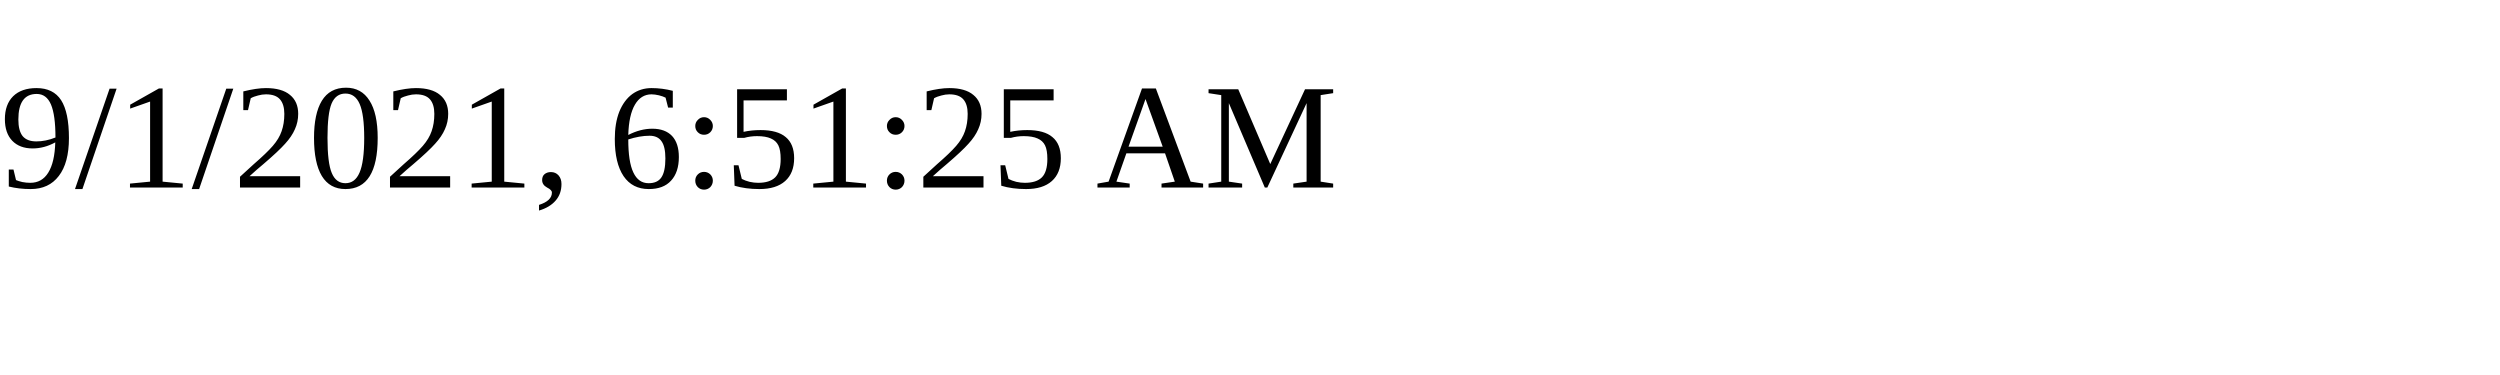
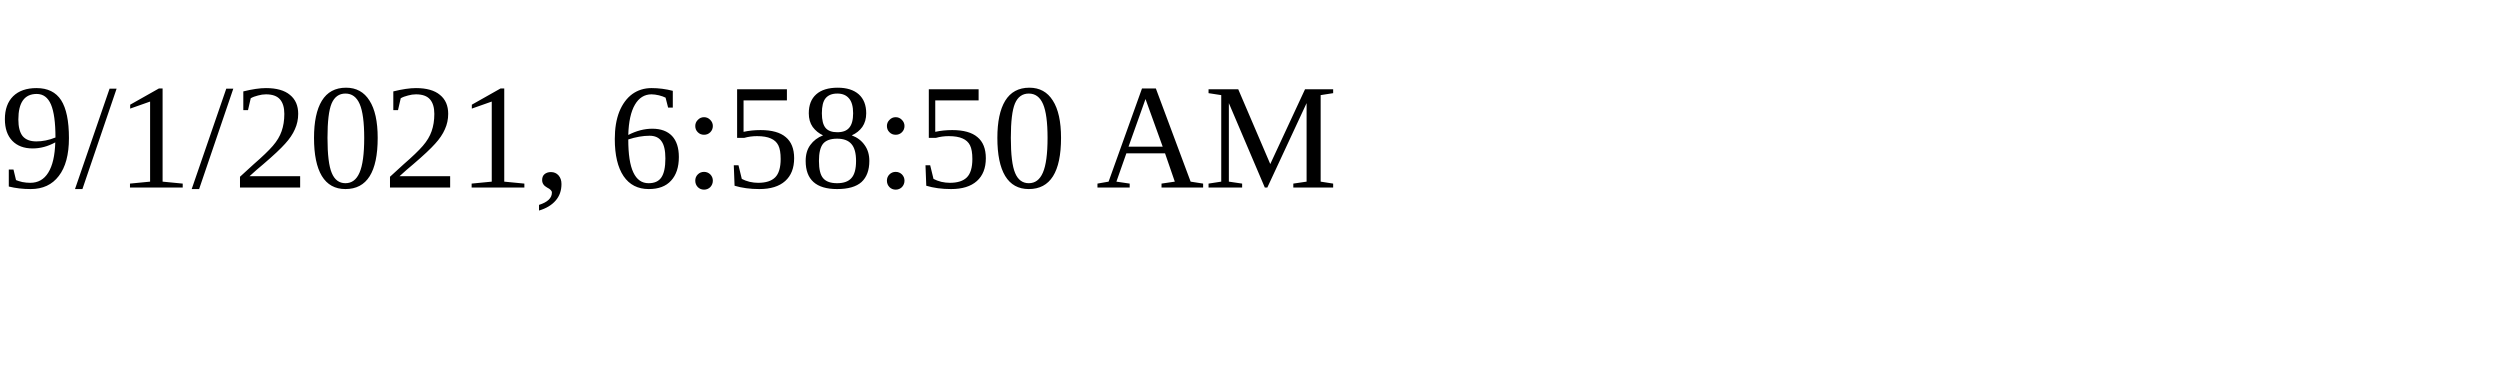
<svg xmlns="http://www.w3.org/2000/svg" height="30" width="200">
-   <text x="0" y="15">9/1/2021, 6:51:25 AM</text>
+   <text x="0" y="15">9/1/2021, 6:58:50 AM</text>
</svg>
